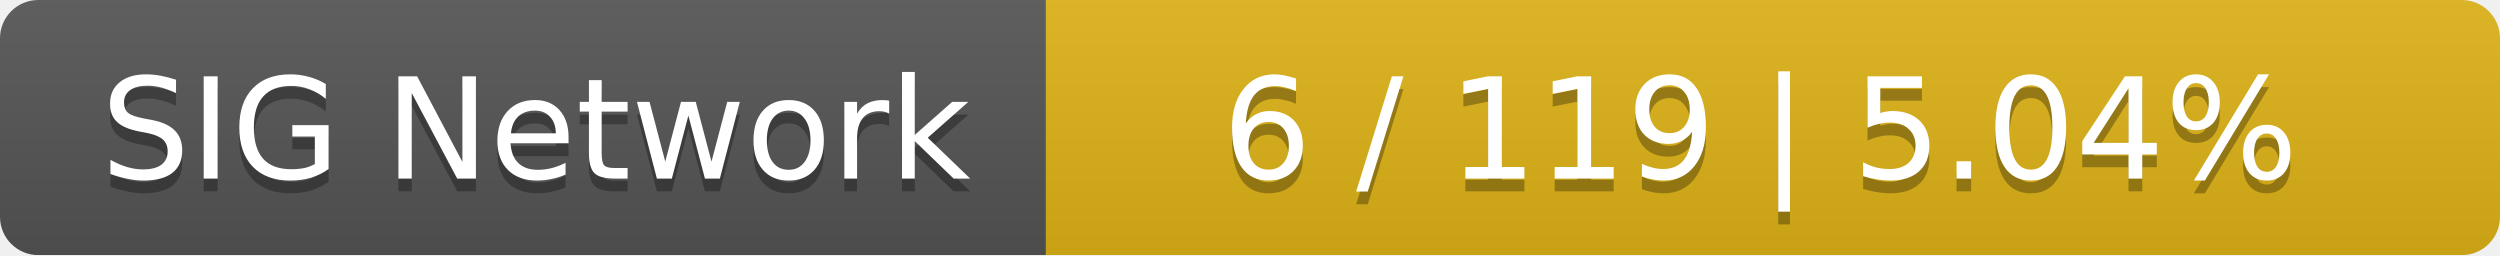
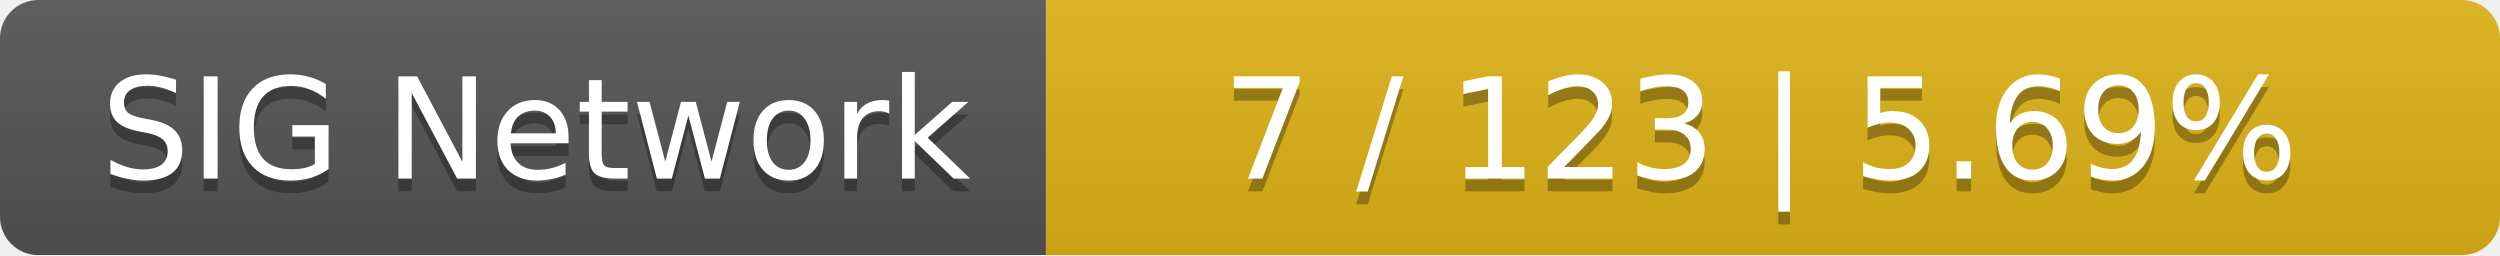
<svg xmlns="http://www.w3.org/2000/svg" width="196" height="20">
  <linearGradient id="smooth" x2="0" y2="100%">
    <stop offset="0" stop-color="#bbb" stop-opacity=".1" />
    <stop offset="1" stop-opacity=".1" />
  </linearGradient>
  <mask id="round">
    <rect width="196" height="20" rx="3" fill="#fff" />
  </mask>
  <g mask="url(#round)">
    <rect width="82" height="20" fill="#555" />
    <rect x="82" width="114" height="20" fill="#dfb317" />
    <rect width="196" height="20" fill="url(#smooth)" />
  </g>
  <g fill="#fff" text-anchor="middle" font-family="DejaVu Sans,Verdana,Geneva,sans-serif" font-size="11">
    <text x="42" y="15" fill="#010101" fill-opacity=".3">SIG Network</text>
    <text x="42" y="14">SIG Network</text>
-     <text x="138" y="15" fill="#010101" fill-opacity=".3">6 / 119    |    5.04%</text>
-     <text x="138" y="14">6 / 119    |    5.04%</text>
+     <text x="138" y="15" fill="#010101" fill-opacity=".3">7 / 123    |    5.69%</text>
+     <text x="138" y="14">7 / 123    |    5.69%</text>
  </g>
</svg>
